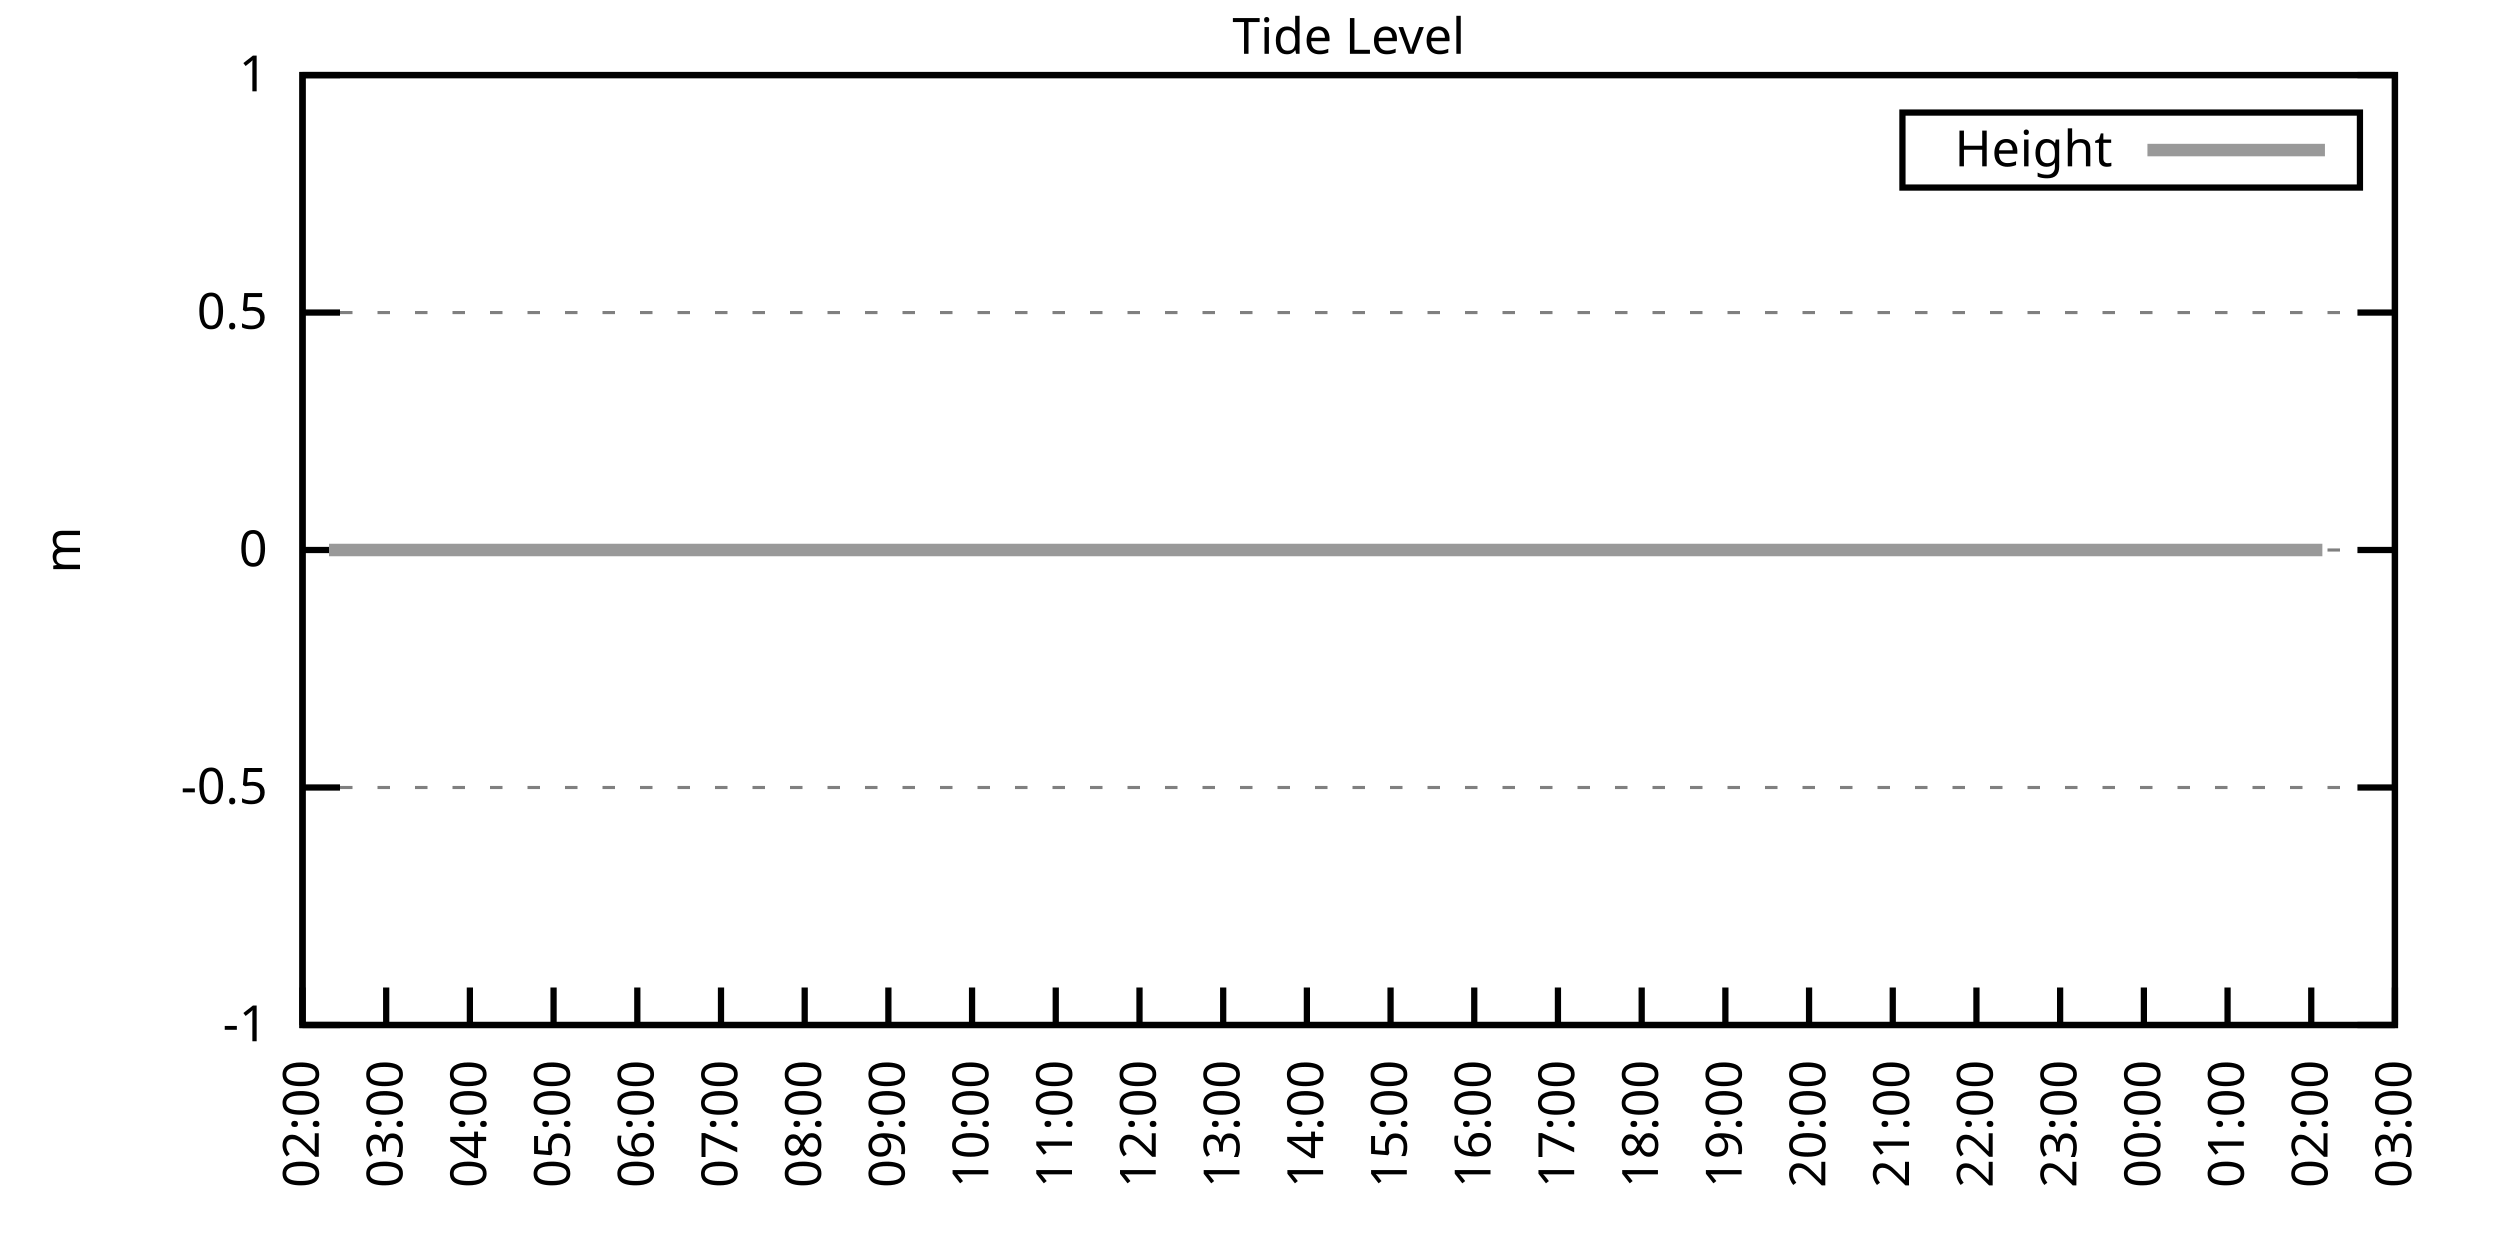
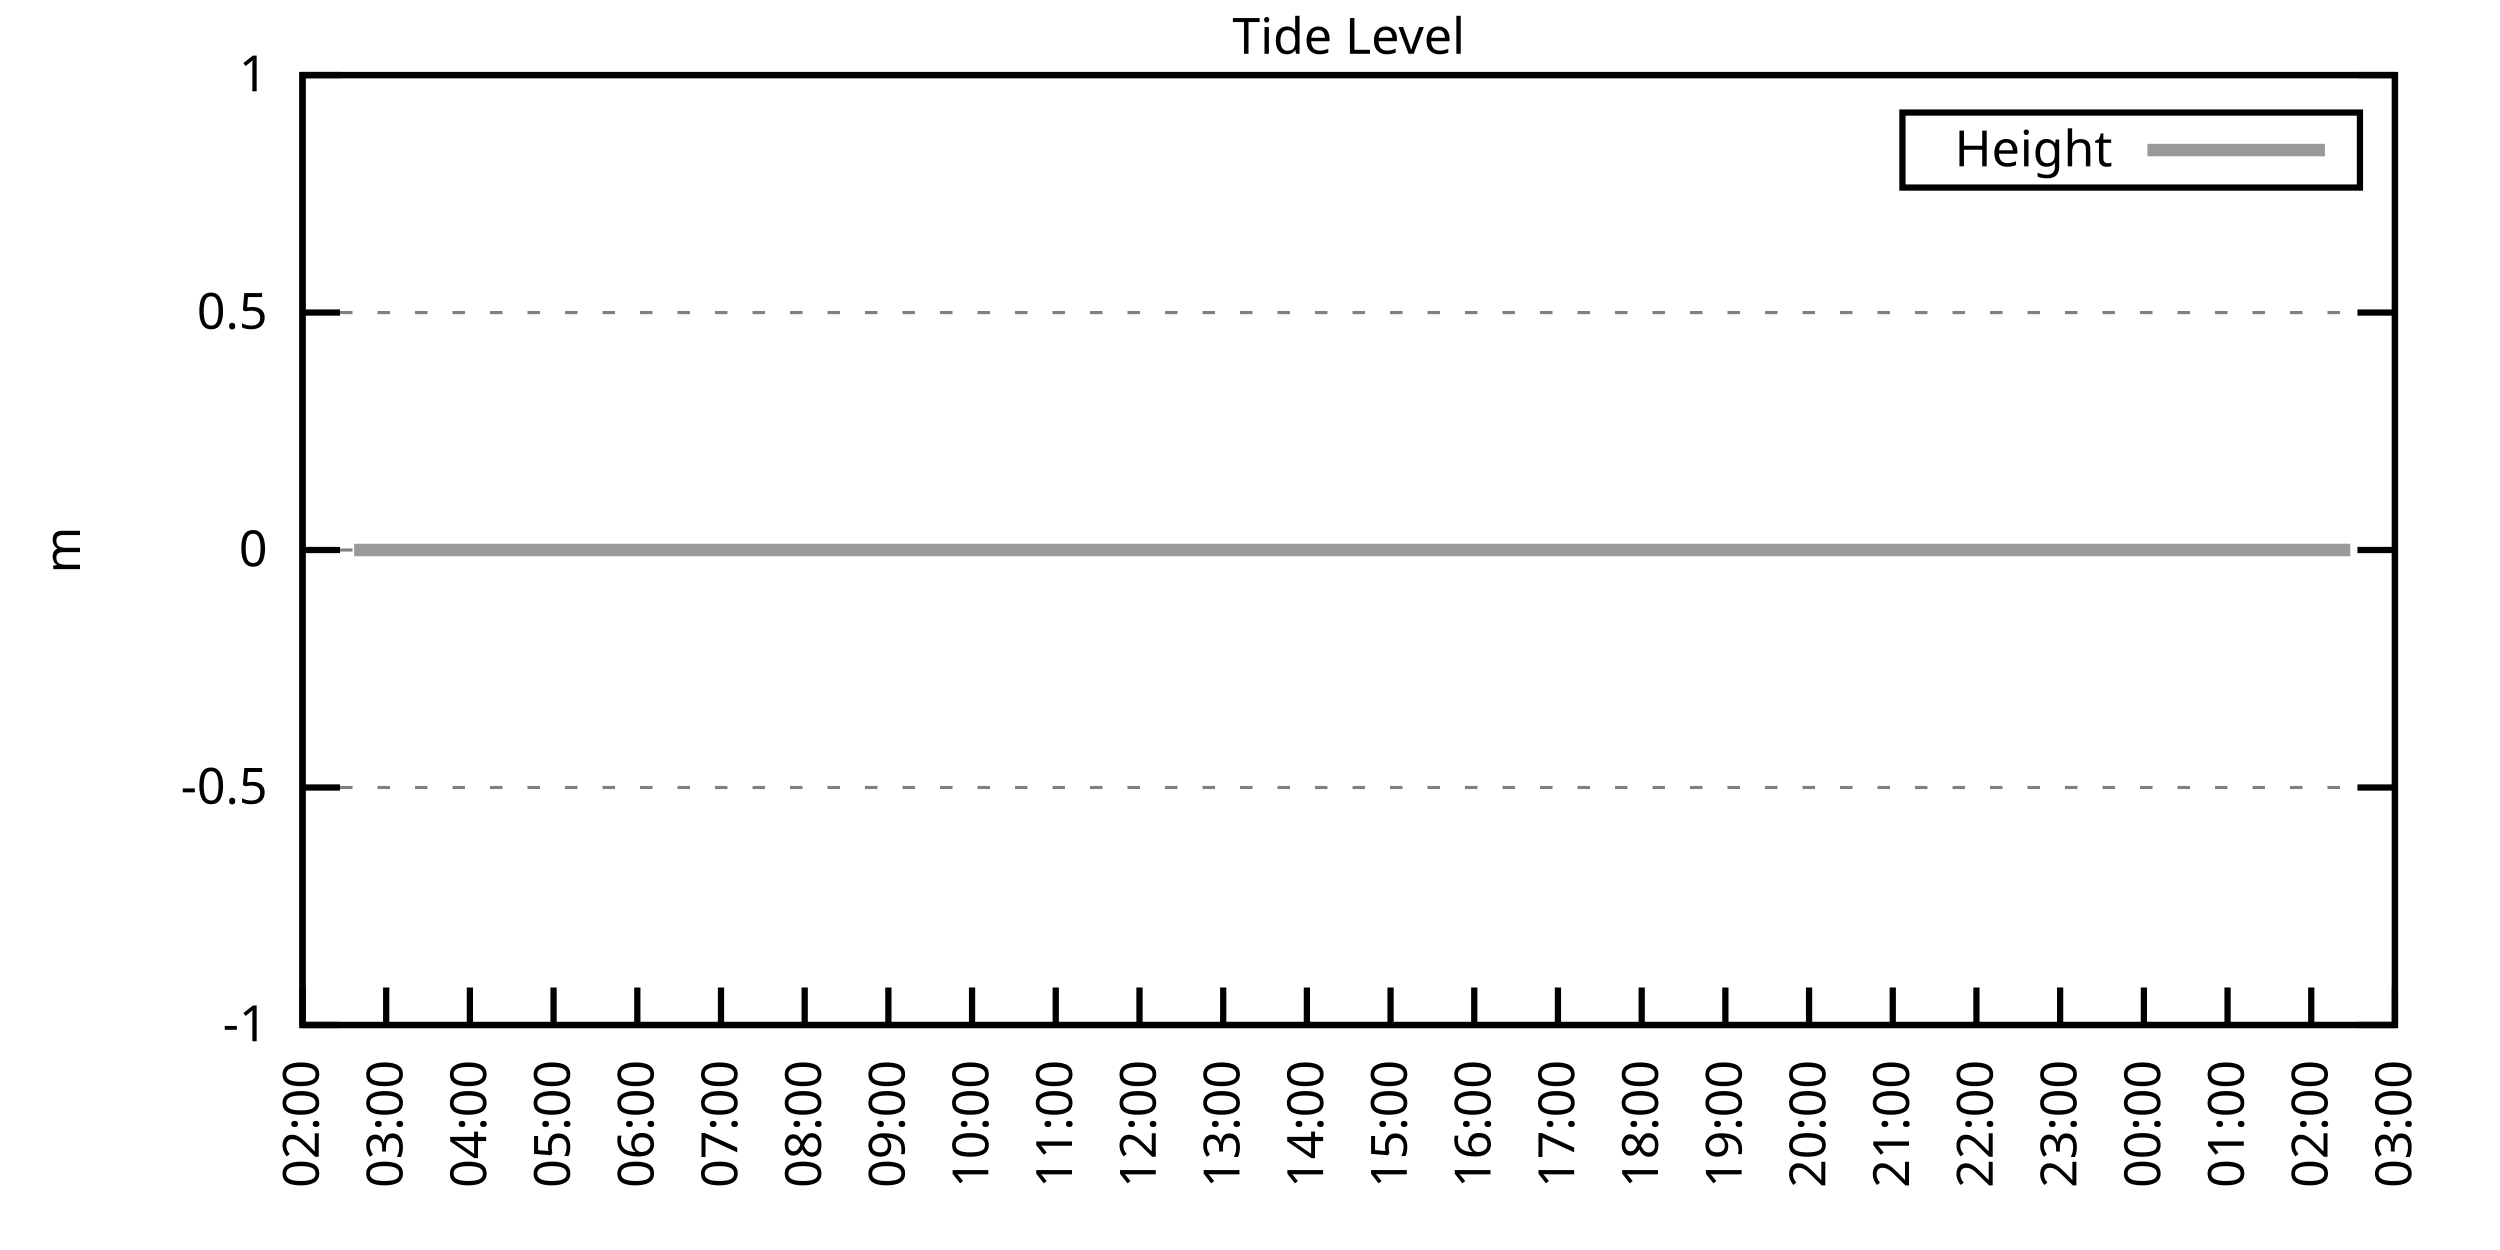
<svg xmlns="http://www.w3.org/2000/svg" xmlns:xlink="http://www.w3.org/1999/xlink" width="400" height="200" viewBox="0 0 400 200">
  <g id="gnuplot_canvas">
    <rect x="0" y="0" width="400" height="200" fill="none" />
    <defs>
      <circle id="gpDot" r="0.5" stroke-width="0.5" stroke="currentColor" />
      <path id="gpPt0" stroke-width="0.333" stroke="currentColor" d="M-1,0 h2 M0,-1 v2" />
      <path id="gpPt1" stroke-width="0.333" stroke="currentColor" d="M-1,-1 L1,1 M1,-1 L-1,1" />
      <path id="gpPt2" stroke-width="0.333" stroke="currentColor" d="M-1,0 L1,0 M0,-1 L0,1 M-1,-1 L1,1 M-1,1 L1,-1" />
      <rect id="gpPt3" stroke-width="0.333" stroke="currentColor" x="-1" y="-1" width="2" height="2" />
      <rect id="gpPt4" stroke-width="0.333" stroke="currentColor" fill="currentColor" x="-1" y="-1" width="2" height="2" />
      <circle id="gpPt5" stroke-width="0.333" stroke="currentColor" cx="0" cy="0" r="1" />
      <use xlink:href="#gpPt5" id="gpPt6" fill="currentColor" stroke="none" />
      <path id="gpPt7" stroke-width="0.333" stroke="currentColor" d="M0,-1.33 L-1.33,0.67 L1.33,0.67 z" />
      <use xlink:href="#gpPt7" id="gpPt8" fill="currentColor" stroke="none" />
      <use xlink:href="#gpPt7" id="gpPt9" stroke="currentColor" transform="rotate(180)" />
      <use xlink:href="#gpPt9" id="gpPt10" fill="currentColor" stroke="none" />
      <use xlink:href="#gpPt3" id="gpPt11" stroke="currentColor" transform="rotate(45)" />
      <use xlink:href="#gpPt11" id="gpPt12" fill="currentColor" stroke="none" />
      <path id="gpPt13" stroke-width="0.333" stroke="currentColor" d="M0,1.330 L1.265,0.411 L0.782,-1.067 L-0.782,-1.076 L-1.265,0.411 z" />
      <use xlink:href="#gpPt13" id="gpPt14" fill="currentColor" stroke="none" />
      <filter id="textbox" filterUnits="objectBoundingBox" x="0" y="0" height="1" width="1">
        <feFlood flood-color="white" flood-opacity="1" result="bgnd" />
        <feComposite in="SourceGraphic" in2="bgnd" operator="atop" />
      </filter>
      <filter id="greybox" filterUnits="objectBoundingBox" x="0" y="0" height="1" width="1">
        <feFlood flood-color="lightgrey" flood-opacity="1" result="grey" />
        <feComposite in="SourceGraphic" in2="grey" operator="atop" />
      </filter>
    </defs>
    <g fill="none" color="white" stroke="currentColor" stroke-width="1.00" stroke-linecap="butt" stroke-linejoin="miter">
</g>
    <g fill="none" color="black" stroke="currentColor" stroke-width="1.00" stroke-linecap="butt" stroke-linejoin="miter">
      <g stroke="none" shape-rendering="crispEdges">
        <polygon fill="rgb(255, 255, 255)" points="48.40,164.00 383.18,164.00 383.18,12.02 48.40,12.02 " />
      </g>
    </g>
    <g fill="none" color="black" stroke="currentColor" stroke-width="1.00" stroke-linecap="butt" stroke-linejoin="miter">
</g>
    <g fill="none" color="black" stroke="black" stroke-width="0.50" stroke-linecap="butt" stroke-linejoin="miter">
</g>
    <g fill="none" color="gray" stroke="currentColor" stroke-width="0.50" stroke-linecap="butt" stroke-linejoin="miter">
      <path stroke="gray" stroke-dasharray="2,4" class="gridline" d="M48.40,164.00 L383.19,164.00  " />
    </g>
    <g fill="none" color="gray" stroke="gray" stroke-width="1.00" stroke-linecap="butt" stroke-linejoin="miter">
</g>
    <g fill="none" color="black" stroke="currentColor" stroke-width="1.00" stroke-linecap="butt" stroke-linejoin="miter">
      <path stroke="black" d="M48.40,164.00 L54.40,164.00 M383.19,164.00 L377.19,164.00  " />
      <g transform="translate(42.80,166.60)" stroke="none" fill="black" font-family="Sans" font-size="8.00" text-anchor="end">
        <text>
          <tspan font-family="Sans">-1</tspan>
        </text>
      </g>
    </g>
    <g fill="none" color="black" stroke="currentColor" stroke-width="1.00" stroke-linecap="butt" stroke-linejoin="miter">
</g>
    <g fill="none" color="black" stroke="black" stroke-width="0.50" stroke-linecap="butt" stroke-linejoin="miter">
</g>
    <g fill="none" color="gray" stroke="currentColor" stroke-width="0.50" stroke-linecap="butt" stroke-linejoin="miter">
      <path stroke="gray" stroke-dasharray="2,4" class="gridline" d="M48.40,126.00 L383.19,126.00  " />
    </g>
    <g fill="none" color="gray" stroke="gray" stroke-width="1.00" stroke-linecap="butt" stroke-linejoin="miter">
</g>
    <g fill="none" color="black" stroke="currentColor" stroke-width="1.00" stroke-linecap="butt" stroke-linejoin="miter">
      <path stroke="black" d="M48.40,126.00 L54.40,126.00 M383.19,126.00 L377.19,126.00  " />
      <g transform="translate(42.80,128.60)" stroke="none" fill="black" font-family="Sans" font-size="8.00" text-anchor="end">
        <text>
          <tspan font-family="Sans">-0.5</tspan>
        </text>
      </g>
    </g>
    <g fill="none" color="black" stroke="currentColor" stroke-width="1.00" stroke-linecap="butt" stroke-linejoin="miter">
</g>
    <g fill="none" color="black" stroke="black" stroke-width="0.50" stroke-linecap="butt" stroke-linejoin="miter">
</g>
    <g fill="none" color="gray" stroke="currentColor" stroke-width="0.50" stroke-linecap="butt" stroke-linejoin="miter">
      <path stroke="gray" stroke-dasharray="2,4" class="gridline" d="M48.40,88.00 L383.19,88.00  " />
    </g>
    <g fill="none" color="gray" stroke="gray" stroke-width="1.00" stroke-linecap="butt" stroke-linejoin="miter">
</g>
    <g fill="none" color="black" stroke="currentColor" stroke-width="1.00" stroke-linecap="butt" stroke-linejoin="miter">
      <path stroke="black" d="M48.40,88.00 L54.40,88.00 M383.19,88.00 L377.19,88.00  " />
      <g transform="translate(42.80,90.60)" stroke="none" fill="black" font-family="Sans" font-size="8.00" text-anchor="end">
        <text>
          <tspan font-family="Sans"> 0</tspan>
        </text>
      </g>
    </g>
    <g fill="none" color="black" stroke="currentColor" stroke-width="1.00" stroke-linecap="butt" stroke-linejoin="miter">
</g>
    <g fill="none" color="black" stroke="black" stroke-width="0.50" stroke-linecap="butt" stroke-linejoin="miter">
</g>
    <g fill="none" color="gray" stroke="currentColor" stroke-width="0.50" stroke-linecap="butt" stroke-linejoin="miter">
      <path stroke="gray" stroke-dasharray="2,4" class="gridline" d="M48.40,50.01 L383.19,50.01  " />
    </g>
    <g fill="none" color="gray" stroke="gray" stroke-width="1.00" stroke-linecap="butt" stroke-linejoin="miter">
</g>
    <g fill="none" color="black" stroke="currentColor" stroke-width="1.00" stroke-linecap="butt" stroke-linejoin="miter">
      <path stroke="black" d="M48.40,50.01 L54.40,50.01 M383.19,50.01 L377.19,50.01  " />
      <g transform="translate(42.80,52.61)" stroke="none" fill="black" font-family="Sans" font-size="8.00" text-anchor="end">
        <text>
          <tspan font-family="Sans"> 0.5</tspan>
        </text>
      </g>
    </g>
    <g fill="none" color="black" stroke="currentColor" stroke-width="1.00" stroke-linecap="butt" stroke-linejoin="miter">
</g>
    <g fill="none" color="black" stroke="black" stroke-width="0.50" stroke-linecap="butt" stroke-linejoin="miter">
</g>
    <g fill="none" color="gray" stroke="currentColor" stroke-width="0.50" stroke-linecap="butt" stroke-linejoin="miter">
      <path stroke="gray" stroke-dasharray="2,4" class="gridline" d="M48.40,12.01 L383.19,12.01  " />
    </g>
    <g fill="none" color="gray" stroke="gray" stroke-width="1.00" stroke-linecap="butt" stroke-linejoin="miter">
</g>
    <g fill="none" color="black" stroke="currentColor" stroke-width="1.00" stroke-linecap="butt" stroke-linejoin="miter">
      <path stroke="black" d="M48.40,12.01 L54.40,12.01 M383.19,12.01 L377.19,12.01  " />
      <g transform="translate(42.80,14.61)" stroke="none" fill="black" font-family="Sans" font-size="8.00" text-anchor="end">
        <text>
          <tspan font-family="Sans"> 1</tspan>
        </text>
      </g>
    </g>
    <g fill="none" color="black" stroke="currentColor" stroke-width="1.00" stroke-linecap="butt" stroke-linejoin="miter">
      <path stroke="black" d="M48.40,164.00 L48.40,158.00  " />
      <g transform="translate(51.00,169.60) rotate(270.00)" stroke="none" fill="black" font-family="Sans" font-size="8.00" text-anchor="end">
        <text>
          <tspan font-family="Sans">02:00</tspan>
        </text>
      </g>
    </g>
    <g fill="none" color="black" stroke="currentColor" stroke-width="1.00" stroke-linecap="butt" stroke-linejoin="miter">
      <path stroke="black" d="M61.79,164.00 L61.79,158.00  " />
      <g transform="translate(64.39,169.60) rotate(270.00)" stroke="none" fill="black" font-family="Sans" font-size="8.00" text-anchor="end">
        <text>
          <tspan font-family="Sans">03:00</tspan>
        </text>
      </g>
    </g>
    <g fill="none" color="black" stroke="currentColor" stroke-width="1.00" stroke-linecap="butt" stroke-linejoin="miter">
      <path stroke="black" d="M75.18,164.00 L75.18,158.00  " />
      <g transform="translate(77.78,169.60) rotate(270.00)" stroke="none" fill="black" font-family="Sans" font-size="8.00" text-anchor="end">
        <text>
          <tspan font-family="Sans">04:00</tspan>
        </text>
      </g>
    </g>
    <g fill="none" color="black" stroke="currentColor" stroke-width="1.00" stroke-linecap="butt" stroke-linejoin="miter">
      <path stroke="black" d="M88.57,164.00 L88.57,158.00  " />
      <g transform="translate(91.17,169.60) rotate(270.00)" stroke="none" fill="black" font-family="Sans" font-size="8.00" text-anchor="end">
        <text>
          <tspan font-family="Sans">05:00</tspan>
        </text>
      </g>
    </g>
    <g fill="none" color="black" stroke="currentColor" stroke-width="1.00" stroke-linecap="butt" stroke-linejoin="miter">
      <path stroke="black" d="M101.97,164.00 L101.97,158.00  " />
      <g transform="translate(104.57,169.60) rotate(270.00)" stroke="none" fill="black" font-family="Sans" font-size="8.00" text-anchor="end">
        <text>
          <tspan font-family="Sans">06:00</tspan>
        </text>
      </g>
    </g>
    <g fill="none" color="black" stroke="currentColor" stroke-width="1.00" stroke-linecap="butt" stroke-linejoin="miter">
      <path stroke="black" d="M115.36,164.00 L115.36,158.00  " />
      <g transform="translate(117.96,169.60) rotate(270.00)" stroke="none" fill="black" font-family="Sans" font-size="8.00" text-anchor="end">
        <text>
          <tspan font-family="Sans">07:00</tspan>
        </text>
      </g>
    </g>
    <g fill="none" color="black" stroke="currentColor" stroke-width="1.00" stroke-linecap="butt" stroke-linejoin="miter">
      <path stroke="black" d="M128.75,164.00 L128.75,158.00  " />
      <g transform="translate(131.35,169.60) rotate(270.00)" stroke="none" fill="black" font-family="Sans" font-size="8.00" text-anchor="end">
        <text>
          <tspan font-family="Sans">08:00</tspan>
        </text>
      </g>
    </g>
    <g fill="none" color="black" stroke="currentColor" stroke-width="1.00" stroke-linecap="butt" stroke-linejoin="miter">
      <path stroke="black" d="M142.14,164.00 L142.14,158.00  " />
      <g transform="translate(144.74,169.60) rotate(270.00)" stroke="none" fill="black" font-family="Sans" font-size="8.00" text-anchor="end">
        <text>
          <tspan font-family="Sans">09:00</tspan>
        </text>
      </g>
    </g>
    <g fill="none" color="black" stroke="currentColor" stroke-width="1.00" stroke-linecap="butt" stroke-linejoin="miter">
      <path stroke="black" d="M155.53,164.00 L155.53,158.00  " />
      <g transform="translate(158.13,169.60) rotate(270.00)" stroke="none" fill="black" font-family="Sans" font-size="8.00" text-anchor="end">
        <text>
          <tspan font-family="Sans">10:00</tspan>
        </text>
      </g>
    </g>
    <g fill="none" color="black" stroke="currentColor" stroke-width="1.00" stroke-linecap="butt" stroke-linejoin="miter">
      <path stroke="black" d="M168.92,164.00 L168.92,158.00  " />
      <g transform="translate(171.52,169.60) rotate(270.00)" stroke="none" fill="black" font-family="Sans" font-size="8.00" text-anchor="end">
        <text>
          <tspan font-family="Sans">11:00</tspan>
        </text>
      </g>
    </g>
    <g fill="none" color="black" stroke="currentColor" stroke-width="1.00" stroke-linecap="butt" stroke-linejoin="miter">
      <path stroke="black" d="M182.32,164.00 L182.32,158.00  " />
      <g transform="translate(184.92,169.60) rotate(270.00)" stroke="none" fill="black" font-family="Sans" font-size="8.00" text-anchor="end">
        <text>
          <tspan font-family="Sans">12:00</tspan>
        </text>
      </g>
    </g>
    <g fill="none" color="black" stroke="currentColor" stroke-width="1.00" stroke-linecap="butt" stroke-linejoin="miter">
      <path stroke="black" d="M195.71,164.00 L195.71,158.00  " />
      <g transform="translate(198.31,169.60) rotate(270.00)" stroke="none" fill="black" font-family="Sans" font-size="8.00" text-anchor="end">
        <text>
          <tspan font-family="Sans">13:00</tspan>
        </text>
      </g>
    </g>
    <g fill="none" color="black" stroke="currentColor" stroke-width="1.00" stroke-linecap="butt" stroke-linejoin="miter">
      <path stroke="black" d="M209.10,164.00 L209.10,158.00  " />
      <g transform="translate(211.70,169.60) rotate(270.00)" stroke="none" fill="black" font-family="Sans" font-size="8.00" text-anchor="end">
        <text>
          <tspan font-family="Sans">14:00</tspan>
        </text>
      </g>
    </g>
    <g fill="none" color="black" stroke="currentColor" stroke-width="1.00" stroke-linecap="butt" stroke-linejoin="miter">
      <path stroke="black" d="M222.49,164.00 L222.49,158.00  " />
      <g transform="translate(225.09,169.60) rotate(270.00)" stroke="none" fill="black" font-family="Sans" font-size="8.00" text-anchor="end">
        <text>
          <tspan font-family="Sans">15:00</tspan>
        </text>
      </g>
    </g>
    <g fill="none" color="black" stroke="currentColor" stroke-width="1.00" stroke-linecap="butt" stroke-linejoin="miter">
      <path stroke="black" d="M235.88,164.00 L235.88,158.00  " />
      <g transform="translate(238.48,169.60) rotate(270.00)" stroke="none" fill="black" font-family="Sans" font-size="8.00" text-anchor="end">
        <text>
          <tspan font-family="Sans">16:00</tspan>
        </text>
      </g>
    </g>
    <g fill="none" color="black" stroke="currentColor" stroke-width="1.00" stroke-linecap="butt" stroke-linejoin="miter">
      <path stroke="black" d="M249.27,164.00 L249.27,158.00  " />
      <g transform="translate(251.87,169.60) rotate(270.00)" stroke="none" fill="black" font-family="Sans" font-size="8.00" text-anchor="end">
        <text>
          <tspan font-family="Sans">17:00</tspan>
        </text>
      </g>
    </g>
    <g fill="none" color="black" stroke="currentColor" stroke-width="1.00" stroke-linecap="butt" stroke-linejoin="miter">
      <path stroke="black" d="M262.67,164.00 L262.67,158.00  " />
      <g transform="translate(265.27,169.60) rotate(270.00)" stroke="none" fill="black" font-family="Sans" font-size="8.00" text-anchor="end">
        <text>
          <tspan font-family="Sans">18:00</tspan>
        </text>
      </g>
    </g>
    <g fill="none" color="black" stroke="currentColor" stroke-width="1.00" stroke-linecap="butt" stroke-linejoin="miter">
      <path stroke="black" d="M276.06,164.00 L276.06,158.00  " />
      <g transform="translate(278.66,169.60) rotate(270.00)" stroke="none" fill="black" font-family="Sans" font-size="8.00" text-anchor="end">
        <text>
          <tspan font-family="Sans">19:00</tspan>
        </text>
      </g>
    </g>
    <g fill="none" color="black" stroke="currentColor" stroke-width="1.00" stroke-linecap="butt" stroke-linejoin="miter">
      <path stroke="black" d="M289.45,164.00 L289.45,158.00  " />
      <g transform="translate(292.05,169.60) rotate(270.00)" stroke="none" fill="black" font-family="Sans" font-size="8.00" text-anchor="end">
        <text>
          <tspan font-family="Sans">20:00</tspan>
        </text>
      </g>
    </g>
    <g fill="none" color="black" stroke="currentColor" stroke-width="1.00" stroke-linecap="butt" stroke-linejoin="miter">
      <path stroke="black" d="M302.84,164.00 L302.84,158.00  " />
      <g transform="translate(305.44,169.60) rotate(270.00)" stroke="none" fill="black" font-family="Sans" font-size="8.00" text-anchor="end">
        <text>
          <tspan font-family="Sans">21:00</tspan>
        </text>
      </g>
    </g>
    <g fill="none" color="black" stroke="currentColor" stroke-width="1.00" stroke-linecap="butt" stroke-linejoin="miter">
      <path stroke="black" d="M316.23,164.00 L316.23,158.00  " />
      <g transform="translate(318.83,169.60) rotate(270.00)" stroke="none" fill="black" font-family="Sans" font-size="8.00" text-anchor="end">
        <text>
          <tspan font-family="Sans">22:00</tspan>
        </text>
      </g>
    </g>
    <g fill="none" color="black" stroke="currentColor" stroke-width="1.00" stroke-linecap="butt" stroke-linejoin="miter">
      <path stroke="black" d="M329.62,164.00 L329.62,158.00  " />
      <g transform="translate(332.22,169.60) rotate(270.00)" stroke="none" fill="black" font-family="Sans" font-size="8.00" text-anchor="end">
        <text>
          <tspan font-family="Sans">23:00</tspan>
        </text>
      </g>
    </g>
    <g fill="none" color="black" stroke="currentColor" stroke-width="1.00" stroke-linecap="butt" stroke-linejoin="miter">
      <path stroke="black" d="M343.02,164.00 L343.02,158.00  " />
      <g transform="translate(345.62,169.60) rotate(270.00)" stroke="none" fill="black" font-family="Sans" font-size="8.00" text-anchor="end">
        <text>
          <tspan font-family="Sans">00:00</tspan>
        </text>
      </g>
    </g>
    <g fill="none" color="black" stroke="currentColor" stroke-width="1.00" stroke-linecap="butt" stroke-linejoin="miter">
      <path stroke="black" d="M356.41,164.00 L356.41,158.00  " />
      <g transform="translate(359.01,169.60) rotate(270.00)" stroke="none" fill="black" font-family="Sans" font-size="8.00" text-anchor="end">
        <text>
          <tspan font-family="Sans">01:00</tspan>
        </text>
      </g>
    </g>
    <g fill="none" color="black" stroke="currentColor" stroke-width="1.00" stroke-linecap="butt" stroke-linejoin="miter">
      <path stroke="black" d="M369.80,164.00 L369.80,158.00  " />
      <g transform="translate(372.40,169.60) rotate(270.00)" stroke="none" fill="black" font-family="Sans" font-size="8.00" text-anchor="end">
        <text>
          <tspan font-family="Sans">02:00</tspan>
        </text>
      </g>
    </g>
    <g fill="none" color="black" stroke="currentColor" stroke-width="1.00" stroke-linecap="butt" stroke-linejoin="miter">
      <path stroke="black" d="M383.19,164.00 L383.19,158.00  " />
      <g transform="translate(385.79,169.60) rotate(270.00)" stroke="none" fill="black" font-family="Sans" font-size="8.00" text-anchor="end">
        <text>
          <tspan font-family="Sans">03:00</tspan>
        </text>
      </g>
    </g>
    <g fill="none" color="black" stroke="currentColor" stroke-width="1.00" stroke-linecap="butt" stroke-linejoin="miter">
</g>
    <g fill="none" color="black" stroke="currentColor" stroke-width="1.00" stroke-linecap="butt" stroke-linejoin="miter">
      <path stroke="black" d="M48.40,12.01 L48.40,164.00 L383.19,164.00 L383.19,12.01 L48.40,12.01 Z  " />
    </g>
    <g fill="none" color="black" stroke="currentColor" stroke-width="1.00" stroke-linecap="butt" stroke-linejoin="miter">
</g>
    <g fill="none" color="black" stroke="currentColor" stroke-width="1.00" stroke-linecap="butt" stroke-linejoin="miter">
      <path stroke="black" d="M304.39,30.01 L304.39,18.01 L377.59,18.01 L377.59,30.01 L304.39,30.01 Z  " />
    </g>
    <g id="Tide_level_plot_1">
      <g fill="none" color="white" stroke="black" stroke-width="2.00" stroke-linecap="butt" stroke-linejoin="miter">
</g>
      <g fill="none" color="black" stroke="currentColor" stroke-width="2.00" stroke-linecap="butt" stroke-linejoin="miter">
        <g transform="translate(337.99,26.61)" stroke="none" fill="black" font-family="Sans" font-size="8.00" text-anchor="end">
          <text>
            <tspan font-family="Sans">Height</tspan>
          </text>
        </g>
      </g>
      <g fill="none" color="black" stroke="currentColor" stroke-width="2.00" stroke-linecap="butt" stroke-linejoin="miter">
-         <path stroke="rgb(153, 153, 153)" d="M343.59,24.01 L371.99,24.01 M52.64,88.00 L54.43,88.00 L56.66,88.00 L58.89,88.00 L61.35,88.00 L63.58,88.00   L65.81,88.00 L68.04,88.00 L70.27,88.00 L72.50,88.00 L74.74,88.00 L76.75,88.00 L78.98,88.00 L81.43,88.00   L83.66,88.00 L86.12,88.00 L88.13,88.00 L90.58,88.00 L92.59,88.00 L95.05,88.00 L96.83,88.00 L99.51,88.00   L101.74,88.00 L103.98,88.00 L105.98,88.00 L108.22,88.00 L110.45,88.00 L112.90,88.00 L114.91,88.00 L117.37,88.00   L119.60,88.00 L121.61,88.00 L124.06,88.00 L126.29,88.00 L128.53,88.00 L130.54,88.00 L132.77,88.00 L135.00,88.00   L137.45,88.00 L139.46,88.00 L141.69,88.00 L144.15,88.00 L146.38,88.00 L148.61,88.00 L150.62,88.00 L152.85,88.00   L155.09,88.00 L157.32,88.00 L159.33,88.00 L161.78,88.00 L164.01,88.00 L166.47,88.00 L168.25,88.00 L170.71,88.00   L172.72,88.00 L175.17,88.00 L177.18,88.00 L179.64,88.00 L182.09,88.00 L184.32,88.00 L186.33,88.00 L188.79,88.00   L191.02,88.00 L193.03,88.00 L195.26,88.00 L197.27,88.00 L199.73,88.00 L201.96,88.00 L204.19,88.00 L206.64,88.00   L208.65,88.00 L211.11,88.00 L212.89,88.00 L215.57,88.00 L217.58,88.00 L220.04,88.00 L222.04,88.00 L224.50,88.00   L226.29,88.00 L228.74,88.00 L230.97,88.00 L233.43,88.00 L235.44,88.00 L237.44,88.00 L240.12,88.00 L242.13,88.00   L244.59,88.00 L246.60,88.00 L248.83,88.00 L251.28,88.00 L253.29,88.00 L255.52,88.00 L257.98,88.00 L259.99,88.00   L262.22,88.00 L264.67,88.00 L266.91,88.00 L268.92,88.00 L271.37,88.00 L273.38,88.00 L275.61,88.00 L277.84,88.00   L280.30,88.00 L282.31,88.00 L284.54,88.00 L286.99,88.00 L289.00,88.00 L291.23,88.00 L293.69,88.00 L295.70,88.00   L297.93,88.00 L300.39,88.00 L302.62,88.00 L304.63,88.00 L307.08,88.00 L308.87,88.00 L311.32,88.00 L313.55,88.00   L315.79,88.00 L317.79,88.00 L320.25,88.00 L322.70,88.00 L324.49,88.00 L326.95,88.00 L329.40,88.00 L331.19,88.00   L333.86,88.00 L335.87,88.00 L338.10,88.00 L340.56,88.00 L342.57,88.00 L345.02,88.00 L346.81,88.00 L349.04,88.00   L351.50,88.00 L353.73,88.00 L355.96,88.00 L357.97,88.00 L360.65,88.00 L362.66,88.00 L365.11,88.00 L366.90,88.00   L368.68,88.00 L371.58,88.00  " />
+         <path stroke="rgb(153, 153, 153)" d="M343.59,24.01 L371.99,24.01 M56.66,88.00 L58.89,88.00 L61.35,88.00 L63.58,88.00 L65.81,88.00 L68.04,88.00   L70.27,88.00 L72.50,88.00 L74.74,88.00 L76.75,88.00 L78.98,88.00 L81.43,88.00 L83.66,88.00 L86.12,88.00   L88.13,88.00 L90.58,88.00 L92.59,88.00 L95.05,88.00 L96.83,88.00 L99.51,88.00 L101.74,88.00 L103.98,88.00   L105.98,88.00 L108.22,88.00 L110.45,88.00 L112.90,88.00 L114.91,88.00 L117.37,88.00 L119.60,88.00 L121.61,88.00   L124.06,88.00 L126.29,88.00 L128.53,88.00 L130.54,88.00 L132.77,88.00 L135.00,88.00 L137.45,88.00 L139.46,88.00   L141.69,88.00 L144.15,88.00 L146.38,88.00 L148.61,88.00 L150.62,88.00 L152.85,88.00 L155.09,88.00 L157.32,88.00   L159.33,88.00 L161.78,88.00 L164.01,88.00 L166.47,88.00 L168.25,88.00 L170.71,88.00 L172.72,88.00 L175.17,88.00   L177.18,88.00 L179.64,88.00 L182.09,88.00 L184.32,88.00 L186.33,88.00 L188.79,88.00 L191.02,88.00 L193.03,88.00   L195.26,88.00 L197.27,88.00 L199.73,88.00 L201.96,88.00 L204.19,88.00 L206.64,88.00 L208.65,88.00 L211.11,88.00   L212.89,88.00 L215.57,88.00 L217.58,88.00 L220.04,88.00 L222.04,88.00 L224.50,88.00 L226.29,88.00 L228.74,88.00   L230.97,88.00 L233.43,88.00 L235.44,88.00 L237.44,88.00 L240.12,88.00 L242.13,88.00 L244.59,88.00 L246.60,88.00   L248.83,88.00 L251.28,88.00 L253.29,88.00 L255.52,88.00 L257.98,88.00 L259.99,88.00 L262.22,88.00 L264.67,88.00   L266.91,88.00 L268.92,88.00 L271.37,88.00 L273.38,88.00 L275.61,88.00 L277.84,88.00 L280.30,88.00 L282.31,88.00   L284.54,88.00 L286.99,88.00 L289.00,88.00 L291.23,88.00 L293.69,88.00 L295.70,88.00 L297.93,88.00 L300.39,88.00   L302.62,88.00 L304.63,88.00 L307.08,88.00 L308.87,88.00 L311.32,88.00 L313.55,88.00 L315.79,88.00 L317.79,88.00   L320.25,88.00 L322.70,88.00 L324.49,88.00 L326.95,88.00 L329.40,88.00 L331.19,88.00 L333.86,88.00 L335.87,88.00   L338.10,88.00 L340.56,88.00 L342.57,88.00 L345.02,88.00 L346.81,88.00 L349.04,88.00 L351.50,88.00 L353.73,88.00   L355.96,88.00 L357.97,88.00 L360.65,88.00 L362.66,88.00 L365.11,88.00 L366.90,88.00 L368.68,88.00 L371.58,88.00   L373.82,88.00 L376.05,88.00  " />
      </g>
    </g>
    <g fill="none" color="black" stroke="currentColor" stroke-width="2.00" stroke-linecap="butt" stroke-linejoin="miter">
</g>
    <g fill="none" color="black" stroke="black" stroke-width="1.00" stroke-linecap="butt" stroke-linejoin="miter">
</g>
    <g fill="none" color="black" stroke="currentColor" stroke-width="1.00" stroke-linecap="butt" stroke-linejoin="miter">
      <path stroke="black" d="M48.40,12.01 L48.40,164.00 L383.19,164.00 L383.19,12.01 L48.40,12.01 Z  " />
      <g transform="translate(12.80,88.01) rotate(270.00)" stroke="none" fill="black" font-family="Sans" font-size="8.00" text-anchor="middle">
        <text>
          <tspan font-family="Sans">m</tspan>
        </text>
      </g>
    </g>
    <g fill="none" color="black" stroke="currentColor" stroke-width="1.00" stroke-linecap="butt" stroke-linejoin="miter">
</g>
    <g fill="none" color="black" stroke="currentColor" stroke-width="1.00" stroke-linecap="butt" stroke-linejoin="miter">
      <g transform="translate(215.79,8.61)" stroke="none" fill="black" font-family="Sans" font-size="8.00" text-anchor="middle">
        <text>
          <tspan font-family="Sans">Tide Level</tspan>
        </text>
      </g>
    </g>
    <g fill="none" color="black" stroke="currentColor" stroke-width="1.00" stroke-linecap="butt" stroke-linejoin="miter">
</g>
  </g>
</svg>
